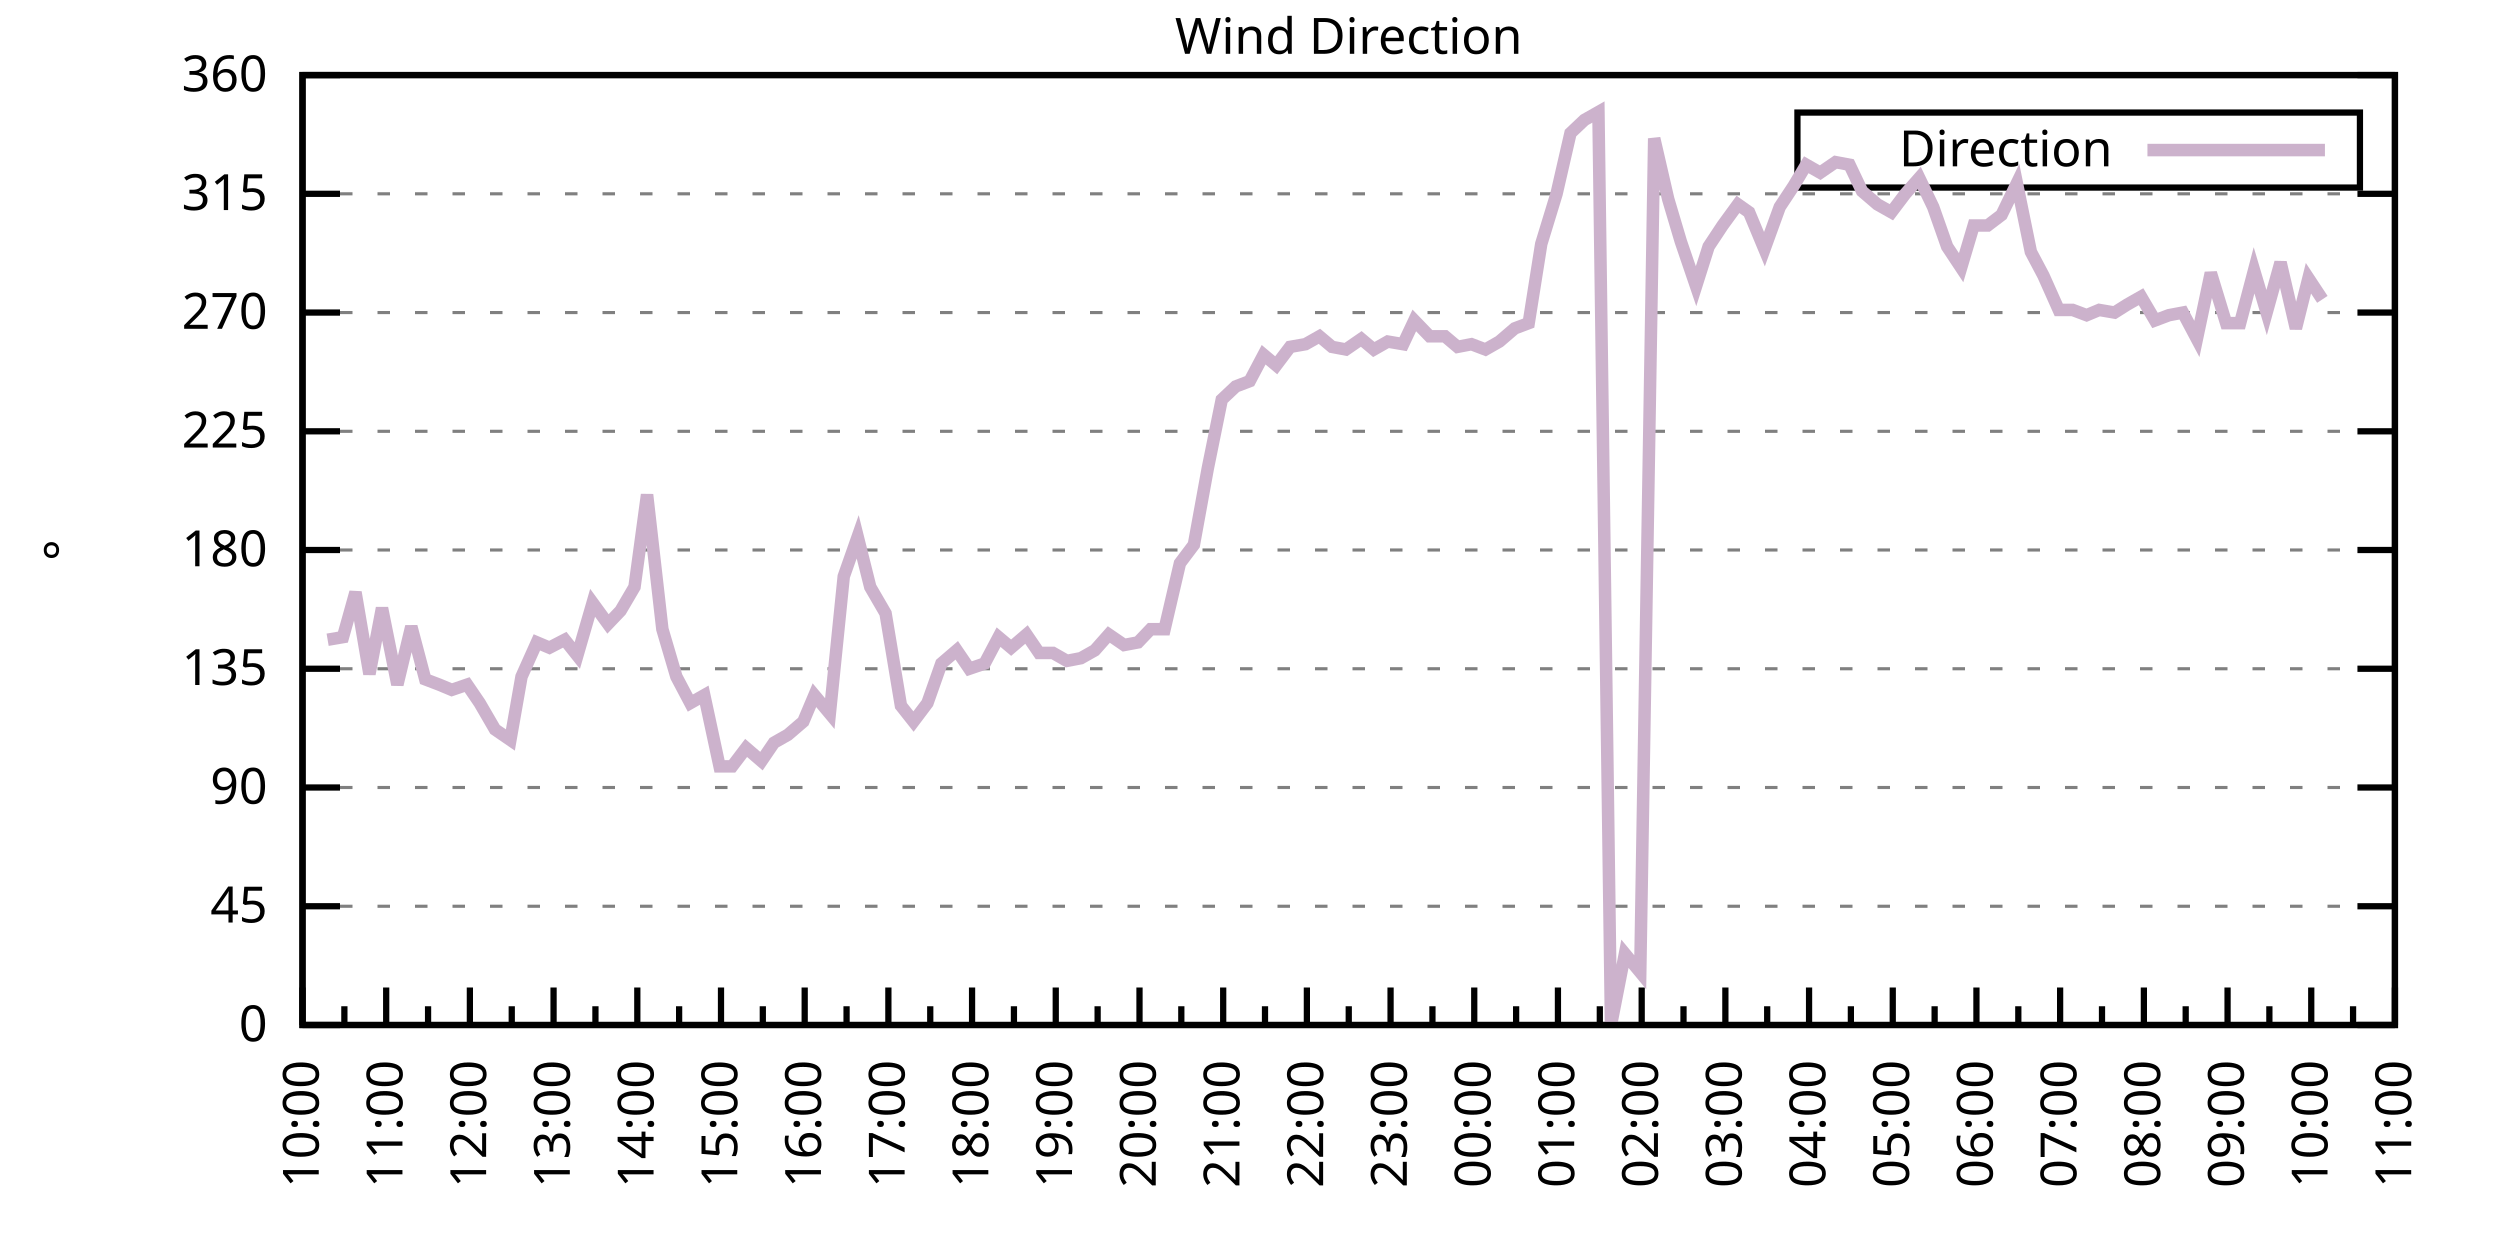
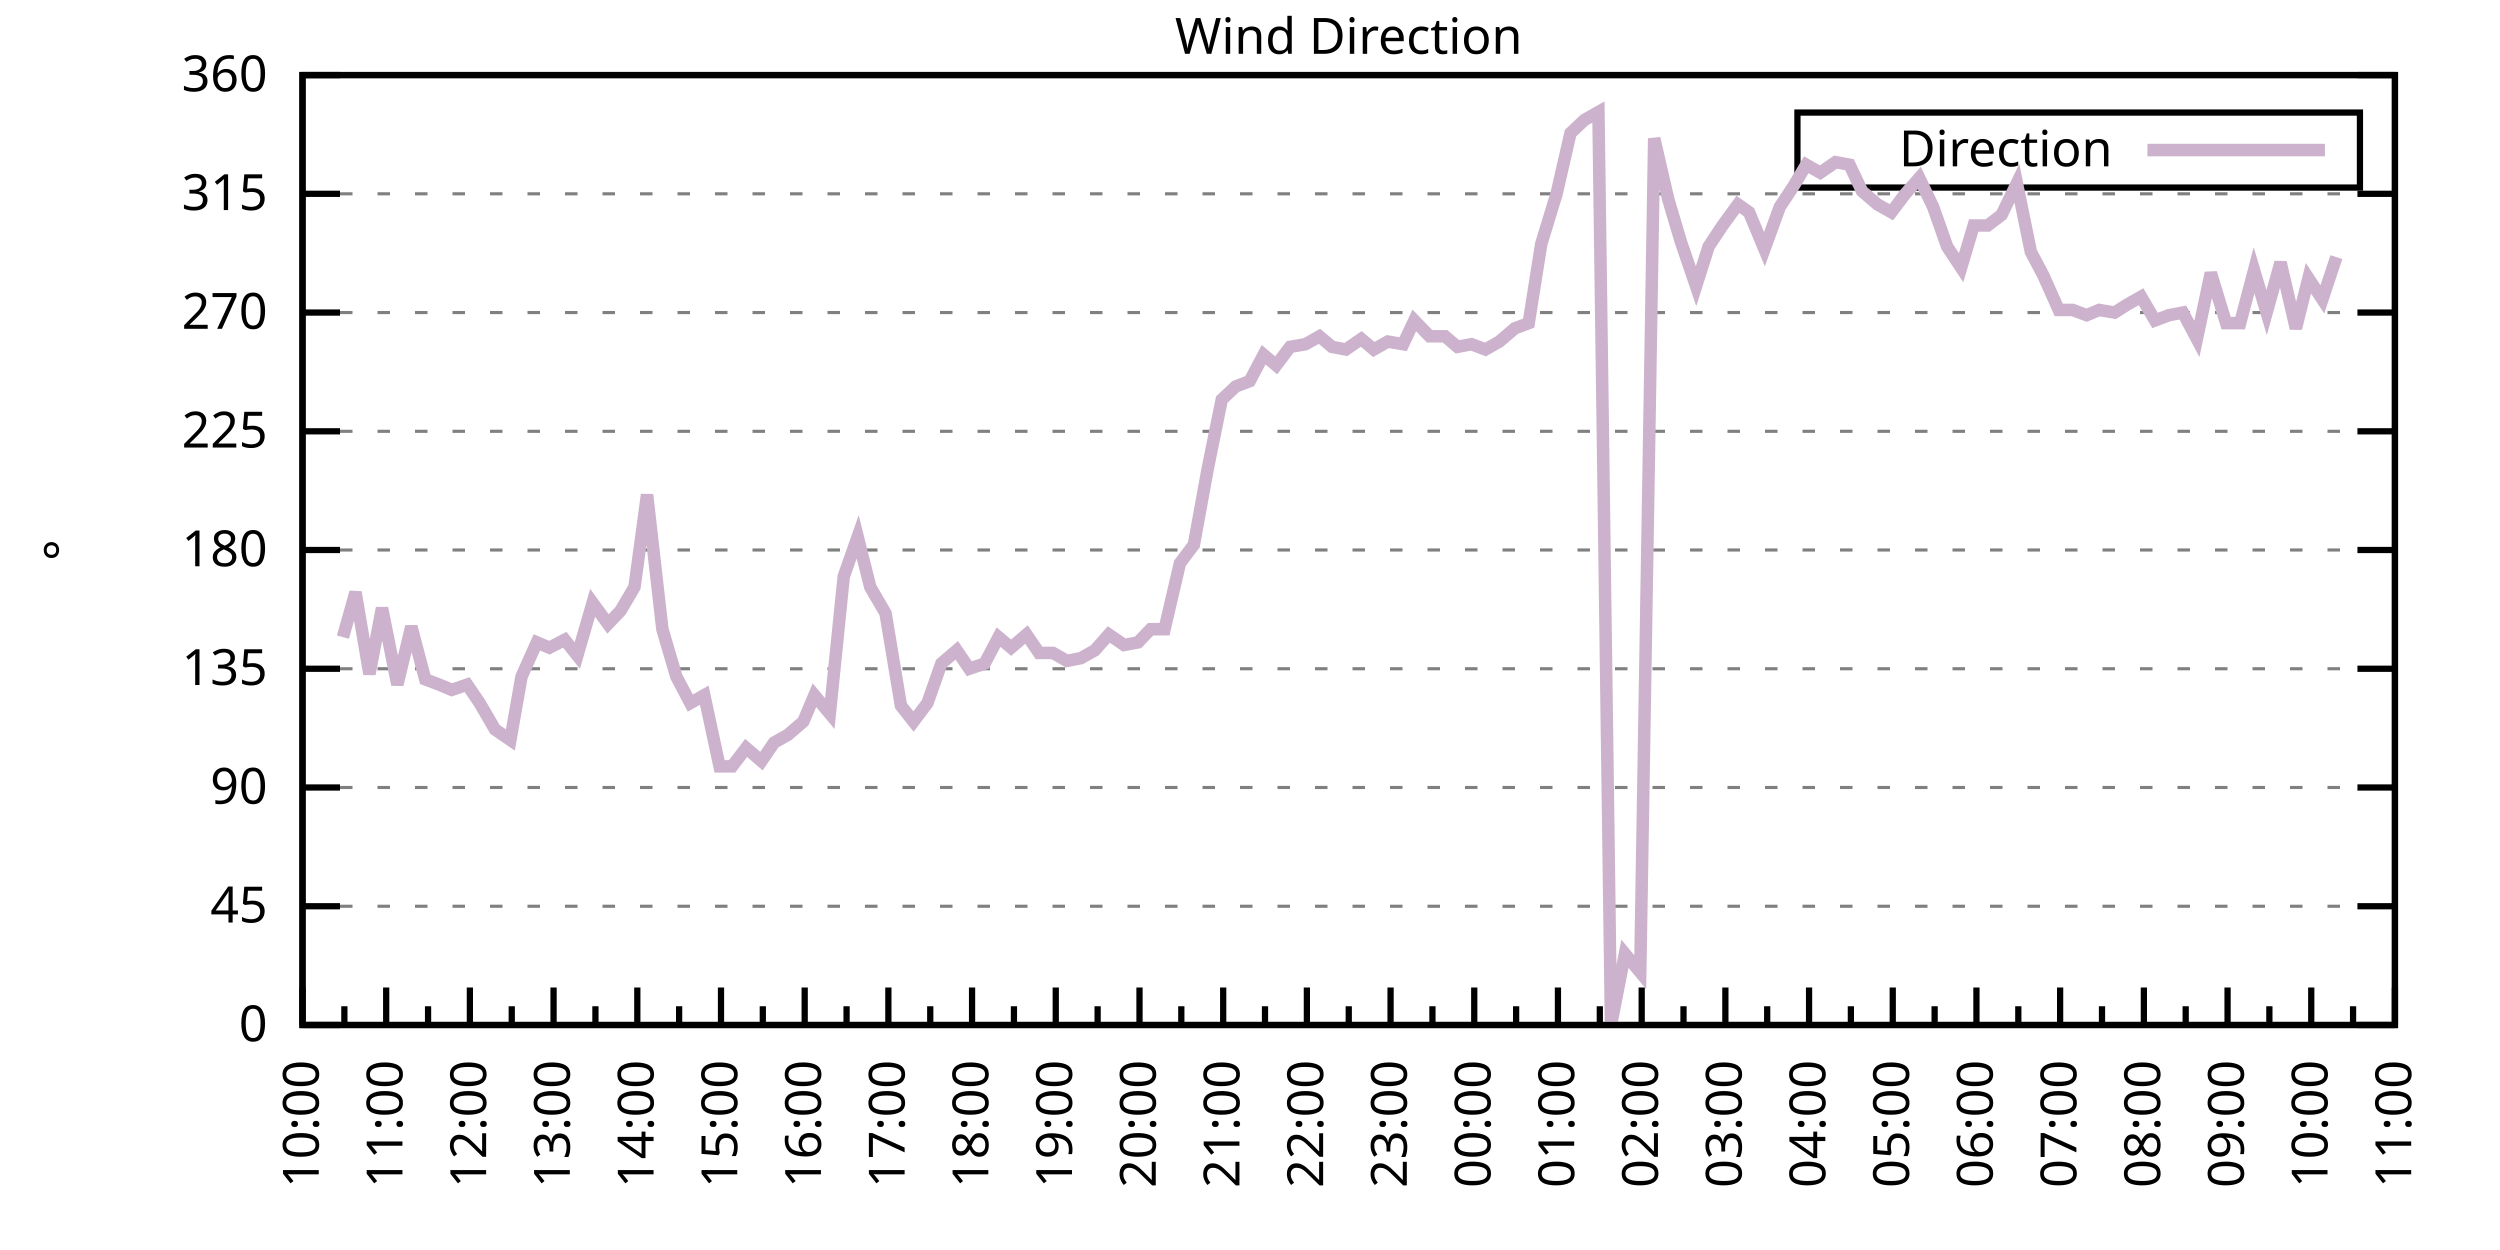
<svg xmlns="http://www.w3.org/2000/svg" xmlns:xlink="http://www.w3.org/1999/xlink" width="400" height="200" viewBox="0 0 400 200">
  <g id="gnuplot_canvas">
    <rect x="0" y="0" width="400" height="200" fill="none" />
    <defs>
      <circle id="gpDot" r="0.5" stroke-width="0.5" stroke="currentColor" />
      <path id="gpPt0" stroke-width="0.333" stroke="currentColor" d="M-1,0 h2 M0,-1 v2" />
      <path id="gpPt1" stroke-width="0.333" stroke="currentColor" d="M-1,-1 L1,1 M1,-1 L-1,1" />
      <path id="gpPt2" stroke-width="0.333" stroke="currentColor" d="M-1,0 L1,0 M0,-1 L0,1 M-1,-1 L1,1 M-1,1 L1,-1" />
      <rect id="gpPt3" stroke-width="0.333" stroke="currentColor" x="-1" y="-1" width="2" height="2" />
      <rect id="gpPt4" stroke-width="0.333" stroke="currentColor" fill="currentColor" x="-1" y="-1" width="2" height="2" />
      <circle id="gpPt5" stroke-width="0.333" stroke="currentColor" cx="0" cy="0" r="1" />
      <use xlink:href="#gpPt5" id="gpPt6" fill="currentColor" stroke="none" />
      <path id="gpPt7" stroke-width="0.333" stroke="currentColor" d="M0,-1.33 L-1.33,0.67 L1.33,0.67 z" />
      <use xlink:href="#gpPt7" id="gpPt8" fill="currentColor" stroke="none" />
      <use xlink:href="#gpPt7" id="gpPt9" stroke="currentColor" transform="rotate(180)" />
      <use xlink:href="#gpPt9" id="gpPt10" fill="currentColor" stroke="none" />
      <use xlink:href="#gpPt3" id="gpPt11" stroke="currentColor" transform="rotate(45)" />
      <use xlink:href="#gpPt11" id="gpPt12" fill="currentColor" stroke="none" />
      <path id="gpPt13" stroke-width="0.333" stroke="currentColor" d="M0,1.330 L1.265,0.411 L0.782,-1.067 L-0.782,-1.076 L-1.265,0.411 z" />
      <use xlink:href="#gpPt13" id="gpPt14" fill="currentColor" stroke="none" />
      <filter id="textbox" filterUnits="objectBoundingBox" x="0" y="0" height="1" width="1">
        <feFlood flood-color="white" flood-opacity="1" result="bgnd" />
        <feComposite in="SourceGraphic" in2="bgnd" operator="atop" />
      </filter>
      <filter id="greybox" filterUnits="objectBoundingBox" x="0" y="0" height="1" width="1">
        <feFlood flood-color="lightgrey" flood-opacity="1" result="grey" />
        <feComposite in="SourceGraphic" in2="grey" operator="atop" />
      </filter>
    </defs>
    <g fill="none" color="white" stroke="currentColor" stroke-width="1.00" stroke-linecap="butt" stroke-linejoin="miter">
</g>
    <g fill="none" color="black" stroke="currentColor" stroke-width="1.00" stroke-linecap="butt" stroke-linejoin="miter">
      <g stroke="none" shape-rendering="crispEdges">
        <polygon fill="rgb(255, 255, 255)" points="48.40,164.00 383.18,164.00 383.18,12.02 48.40,12.02 " />
      </g>
    </g>
    <g fill="none" color="black" stroke="currentColor" stroke-width="1.00" stroke-linecap="butt" stroke-linejoin="miter">
</g>
    <g fill="none" color="black" stroke="black" stroke-width="0.50" stroke-linecap="butt" stroke-linejoin="miter">
</g>
    <g fill="none" color="gray" stroke="currentColor" stroke-width="0.50" stroke-linecap="butt" stroke-linejoin="miter">
      <path stroke="gray" stroke-dasharray="2,4" class="gridline" d="M48.40,164.00 L383.19,164.00  " />
    </g>
    <g fill="none" color="gray" stroke="gray" stroke-width="1.00" stroke-linecap="butt" stroke-linejoin="miter">
</g>
    <g fill="none" color="black" stroke="currentColor" stroke-width="1.00" stroke-linecap="butt" stroke-linejoin="miter">
      <path stroke="black" d="M48.40,164.00 L54.40,164.00 M383.19,164.00 L377.19,164.00  " />
      <g transform="translate(42.80,166.60)" stroke="none" fill="black" font-family="Sans" font-size="8.00" text-anchor="end">
        <text>
          <tspan font-family="Sans"> 0</tspan>
        </text>
      </g>
    </g>
    <g fill="none" color="black" stroke="currentColor" stroke-width="1.00" stroke-linecap="butt" stroke-linejoin="miter">
</g>
    <g fill="none" color="black" stroke="black" stroke-width="0.50" stroke-linecap="butt" stroke-linejoin="miter">
</g>
    <g fill="none" color="gray" stroke="currentColor" stroke-width="0.50" stroke-linecap="butt" stroke-linejoin="miter">
      <path stroke="gray" stroke-dasharray="2,4" class="gridline" d="M48.40,145.00 L383.19,145.00  " />
    </g>
    <g fill="none" color="gray" stroke="gray" stroke-width="1.00" stroke-linecap="butt" stroke-linejoin="miter">
</g>
    <g fill="none" color="black" stroke="currentColor" stroke-width="1.00" stroke-linecap="butt" stroke-linejoin="miter">
      <path stroke="black" d="M48.40,145.00 L54.40,145.00 M383.19,145.00 L377.19,145.00  " />
      <g transform="translate(42.80,147.60)" stroke="none" fill="black" font-family="Sans" font-size="8.00" text-anchor="end">
        <text>
          <tspan font-family="Sans"> 45</tspan>
        </text>
      </g>
    </g>
    <g fill="none" color="black" stroke="currentColor" stroke-width="1.00" stroke-linecap="butt" stroke-linejoin="miter">
</g>
    <g fill="none" color="black" stroke="black" stroke-width="0.50" stroke-linecap="butt" stroke-linejoin="miter">
</g>
    <g fill="none" color="gray" stroke="currentColor" stroke-width="0.50" stroke-linecap="butt" stroke-linejoin="miter">
      <path stroke="gray" stroke-dasharray="2,4" class="gridline" d="M48.40,126.00 L383.19,126.00  " />
    </g>
    <g fill="none" color="gray" stroke="gray" stroke-width="1.00" stroke-linecap="butt" stroke-linejoin="miter">
</g>
    <g fill="none" color="black" stroke="currentColor" stroke-width="1.00" stroke-linecap="butt" stroke-linejoin="miter">
      <path stroke="black" d="M48.40,126.00 L54.40,126.00 M383.19,126.00 L377.19,126.00  " />
      <g transform="translate(42.80,128.60)" stroke="none" fill="black" font-family="Sans" font-size="8.00" text-anchor="end">
        <text>
          <tspan font-family="Sans"> 90</tspan>
        </text>
      </g>
    </g>
    <g fill="none" color="black" stroke="currentColor" stroke-width="1.00" stroke-linecap="butt" stroke-linejoin="miter">
</g>
    <g fill="none" color="black" stroke="black" stroke-width="0.50" stroke-linecap="butt" stroke-linejoin="miter">
</g>
    <g fill="none" color="gray" stroke="currentColor" stroke-width="0.50" stroke-linecap="butt" stroke-linejoin="miter">
      <path stroke="gray" stroke-dasharray="2,4" class="gridline" d="M48.40,107.00 L383.19,107.00  " />
    </g>
    <g fill="none" color="gray" stroke="gray" stroke-width="1.00" stroke-linecap="butt" stroke-linejoin="miter">
</g>
    <g fill="none" color="black" stroke="currentColor" stroke-width="1.00" stroke-linecap="butt" stroke-linejoin="miter">
      <path stroke="black" d="M48.40,107.00 L54.40,107.00 M383.19,107.00 L377.19,107.00  " />
      <g transform="translate(42.80,109.60)" stroke="none" fill="black" font-family="Sans" font-size="8.00" text-anchor="end">
        <text>
          <tspan font-family="Sans"> 135</tspan>
        </text>
      </g>
    </g>
    <g fill="none" color="black" stroke="currentColor" stroke-width="1.00" stroke-linecap="butt" stroke-linejoin="miter">
</g>
    <g fill="none" color="black" stroke="black" stroke-width="0.50" stroke-linecap="butt" stroke-linejoin="miter">
</g>
    <g fill="none" color="gray" stroke="currentColor" stroke-width="0.50" stroke-linecap="butt" stroke-linejoin="miter">
      <path stroke="gray" stroke-dasharray="2,4" class="gridline" d="M48.40,88.00 L383.19,88.00  " />
    </g>
    <g fill="none" color="gray" stroke="gray" stroke-width="1.00" stroke-linecap="butt" stroke-linejoin="miter">
</g>
    <g fill="none" color="black" stroke="currentColor" stroke-width="1.00" stroke-linecap="butt" stroke-linejoin="miter">
      <path stroke="black" d="M48.40,88.00 L54.40,88.00 M383.19,88.00 L377.19,88.00  " />
      <g transform="translate(42.80,90.60)" stroke="none" fill="black" font-family="Sans" font-size="8.00" text-anchor="end">
        <text>
          <tspan font-family="Sans"> 180</tspan>
        </text>
      </g>
    </g>
    <g fill="none" color="black" stroke="currentColor" stroke-width="1.00" stroke-linecap="butt" stroke-linejoin="miter">
</g>
    <g fill="none" color="black" stroke="black" stroke-width="0.50" stroke-linecap="butt" stroke-linejoin="miter">
</g>
    <g fill="none" color="gray" stroke="currentColor" stroke-width="0.50" stroke-linecap="butt" stroke-linejoin="miter">
      <path stroke="gray" stroke-dasharray="2,4" class="gridline" d="M48.40,69.01 L383.19,69.01  " />
    </g>
    <g fill="none" color="gray" stroke="gray" stroke-width="1.00" stroke-linecap="butt" stroke-linejoin="miter">
</g>
    <g fill="none" color="black" stroke="currentColor" stroke-width="1.00" stroke-linecap="butt" stroke-linejoin="miter">
      <path stroke="black" d="M48.40,69.01 L54.40,69.01 M383.19,69.01 L377.19,69.01  " />
      <g transform="translate(42.80,71.61)" stroke="none" fill="black" font-family="Sans" font-size="8.00" text-anchor="end">
        <text>
          <tspan font-family="Sans"> 225</tspan>
        </text>
      </g>
    </g>
    <g fill="none" color="black" stroke="currentColor" stroke-width="1.00" stroke-linecap="butt" stroke-linejoin="miter">
</g>
    <g fill="none" color="black" stroke="black" stroke-width="0.50" stroke-linecap="butt" stroke-linejoin="miter">
</g>
    <g fill="none" color="gray" stroke="currentColor" stroke-width="0.50" stroke-linecap="butt" stroke-linejoin="miter">
      <path stroke="gray" stroke-dasharray="2,4" class="gridline" d="M48.40,50.01 L383.19,50.01  " />
    </g>
    <g fill="none" color="gray" stroke="gray" stroke-width="1.00" stroke-linecap="butt" stroke-linejoin="miter">
</g>
    <g fill="none" color="black" stroke="currentColor" stroke-width="1.00" stroke-linecap="butt" stroke-linejoin="miter">
      <path stroke="black" d="M48.40,50.01 L54.40,50.01 M383.19,50.01 L377.19,50.01  " />
      <g transform="translate(42.80,52.61)" stroke="none" fill="black" font-family="Sans" font-size="8.00" text-anchor="end">
        <text>
          <tspan font-family="Sans"> 270</tspan>
        </text>
      </g>
    </g>
    <g fill="none" color="black" stroke="currentColor" stroke-width="1.00" stroke-linecap="butt" stroke-linejoin="miter">
</g>
    <g fill="none" color="black" stroke="black" stroke-width="0.50" stroke-linecap="butt" stroke-linejoin="miter">
</g>
    <g fill="none" color="gray" stroke="currentColor" stroke-width="0.50" stroke-linecap="butt" stroke-linejoin="miter">
      <path stroke="gray" stroke-dasharray="2,4" class="gridline" d="M48.40,31.01 L383.19,31.01  " />
    </g>
    <g fill="none" color="gray" stroke="gray" stroke-width="1.00" stroke-linecap="butt" stroke-linejoin="miter">
</g>
    <g fill="none" color="black" stroke="currentColor" stroke-width="1.00" stroke-linecap="butt" stroke-linejoin="miter">
      <path stroke="black" d="M48.40,31.01 L54.40,31.01 M383.19,31.01 L377.19,31.01  " />
      <g transform="translate(42.80,33.61)" stroke="none" fill="black" font-family="Sans" font-size="8.00" text-anchor="end">
        <text>
          <tspan font-family="Sans"> 315</tspan>
        </text>
      </g>
    </g>
    <g fill="none" color="black" stroke="currentColor" stroke-width="1.00" stroke-linecap="butt" stroke-linejoin="miter">
</g>
    <g fill="none" color="black" stroke="black" stroke-width="0.50" stroke-linecap="butt" stroke-linejoin="miter">
</g>
    <g fill="none" color="gray" stroke="currentColor" stroke-width="0.50" stroke-linecap="butt" stroke-linejoin="miter">
      <path stroke="gray" stroke-dasharray="2,4" class="gridline" d="M48.40,12.01 L383.19,12.01  " />
    </g>
    <g fill="none" color="gray" stroke="gray" stroke-width="1.00" stroke-linecap="butt" stroke-linejoin="miter">
</g>
    <g fill="none" color="black" stroke="currentColor" stroke-width="1.00" stroke-linecap="butt" stroke-linejoin="miter">
      <path stroke="black" d="M48.40,12.01 L54.40,12.01 M383.19,12.01 L377.19,12.01  " />
      <g transform="translate(42.80,14.61)" stroke="none" fill="black" font-family="Sans" font-size="8.00" text-anchor="end">
        <text>
          <tspan font-family="Sans"> 360</tspan>
        </text>
      </g>
    </g>
    <g fill="none" color="black" stroke="currentColor" stroke-width="1.00" stroke-linecap="butt" stroke-linejoin="miter">
      <path stroke="black" d="M48.40,164.00 L48.40,158.00  " />
      <g transform="translate(51.00,169.60) rotate(270)" stroke="none" fill="black" font-family="Sans" font-size="8.00" text-anchor="end">
        <text>
          <tspan font-family="Sans">10:00</tspan>
        </text>
      </g>
    </g>
    <g fill="none" color="black" stroke="currentColor" stroke-width="1.00" stroke-linecap="butt" stroke-linejoin="miter">
      <path stroke="black" d="M55.10,164.00 L55.10,161.00 M61.79,164.00 L61.79,158.00  " />
      <g transform="translate(64.39,169.60) rotate(270)" stroke="none" fill="black" font-family="Sans" font-size="8.00" text-anchor="end">
        <text>
          <tspan font-family="Sans">11:00</tspan>
        </text>
      </g>
    </g>
    <g fill="none" color="black" stroke="currentColor" stroke-width="1.00" stroke-linecap="butt" stroke-linejoin="miter">
      <path stroke="black" d="M68.49,164.00 L68.49,161.00 M75.18,164.00 L75.18,158.00  " />
      <g transform="translate(77.78,169.60) rotate(270)" stroke="none" fill="black" font-family="Sans" font-size="8.00" text-anchor="end">
        <text>
          <tspan font-family="Sans">12:00</tspan>
        </text>
      </g>
    </g>
    <g fill="none" color="black" stroke="currentColor" stroke-width="1.00" stroke-linecap="butt" stroke-linejoin="miter">
      <path stroke="black" d="M81.88,164.00 L81.88,161.00 M88.57,164.00 L88.57,158.00  " />
      <g transform="translate(91.17,169.60) rotate(270)" stroke="none" fill="black" font-family="Sans" font-size="8.00" text-anchor="end">
        <text>
          <tspan font-family="Sans">13:00</tspan>
        </text>
      </g>
    </g>
    <g fill="none" color="black" stroke="currentColor" stroke-width="1.00" stroke-linecap="butt" stroke-linejoin="miter">
      <path stroke="black" d="M95.27,164.00 L95.27,161.00 M101.97,164.00 L101.97,158.00  " />
      <g transform="translate(104.57,169.60) rotate(270)" stroke="none" fill="black" font-family="Sans" font-size="8.00" text-anchor="end">
        <text>
          <tspan font-family="Sans">14:00</tspan>
        </text>
      </g>
    </g>
    <g fill="none" color="black" stroke="currentColor" stroke-width="1.00" stroke-linecap="butt" stroke-linejoin="miter">
      <path stroke="black" d="M108.66,164.00 L108.66,161.00 M115.36,164.00 L115.36,158.00  " />
      <g transform="translate(117.96,169.60) rotate(270)" stroke="none" fill="black" font-family="Sans" font-size="8.00" text-anchor="end">
        <text>
          <tspan font-family="Sans">15:00</tspan>
        </text>
      </g>
    </g>
    <g fill="none" color="black" stroke="currentColor" stroke-width="1.00" stroke-linecap="butt" stroke-linejoin="miter">
      <path stroke="black" d="M122.05,164.00 L122.05,161.00 M128.75,164.00 L128.75,158.00  " />
      <g transform="translate(131.35,169.60) rotate(270)" stroke="none" fill="black" font-family="Sans" font-size="8.00" text-anchor="end">
        <text>
          <tspan font-family="Sans">16:00</tspan>
        </text>
      </g>
    </g>
    <g fill="none" color="black" stroke="currentColor" stroke-width="1.00" stroke-linecap="butt" stroke-linejoin="miter">
      <path stroke="black" d="M135.45,164.00 L135.45,161.00 M142.14,164.00 L142.14,158.00  " />
      <g transform="translate(144.74,169.60) rotate(270)" stroke="none" fill="black" font-family="Sans" font-size="8.00" text-anchor="end">
        <text>
          <tspan font-family="Sans">17:00</tspan>
        </text>
      </g>
    </g>
    <g fill="none" color="black" stroke="currentColor" stroke-width="1.00" stroke-linecap="butt" stroke-linejoin="miter">
      <path stroke="black" d="M148.84,164.00 L148.84,161.00 M155.53,164.00 L155.53,158.00  " />
      <g transform="translate(158.13,169.60) rotate(270)" stroke="none" fill="black" font-family="Sans" font-size="8.00" text-anchor="end">
        <text>
          <tspan font-family="Sans">18:00</tspan>
        </text>
      </g>
    </g>
    <g fill="none" color="black" stroke="currentColor" stroke-width="1.00" stroke-linecap="butt" stroke-linejoin="miter">
      <path stroke="black" d="M162.23,164.00 L162.23,161.00 M168.92,164.00 L168.92,158.00  " />
      <g transform="translate(171.52,169.60) rotate(270)" stroke="none" fill="black" font-family="Sans" font-size="8.00" text-anchor="end">
        <text>
          <tspan font-family="Sans">19:00</tspan>
        </text>
      </g>
    </g>
    <g fill="none" color="black" stroke="currentColor" stroke-width="1.00" stroke-linecap="butt" stroke-linejoin="miter">
      <path stroke="black" d="M175.62,164.00 L175.62,161.00 M182.32,164.00 L182.32,158.00  " />
      <g transform="translate(184.92,169.60) rotate(270)" stroke="none" fill="black" font-family="Sans" font-size="8.00" text-anchor="end">
        <text>
          <tspan font-family="Sans">20:00</tspan>
        </text>
      </g>
    </g>
    <g fill="none" color="black" stroke="currentColor" stroke-width="1.00" stroke-linecap="butt" stroke-linejoin="miter">
      <path stroke="black" d="M189.01,164.00 L189.01,161.00 M195.71,164.00 L195.71,158.00  " />
      <g transform="translate(198.31,169.60) rotate(270)" stroke="none" fill="black" font-family="Sans" font-size="8.00" text-anchor="end">
        <text>
          <tspan font-family="Sans">21:00</tspan>
        </text>
      </g>
    </g>
    <g fill="none" color="black" stroke="currentColor" stroke-width="1.00" stroke-linecap="butt" stroke-linejoin="miter">
      <path stroke="black" d="M202.40,164.00 L202.40,161.00 M209.10,164.00 L209.10,158.00  " />
      <g transform="translate(211.70,169.60) rotate(270)" stroke="none" fill="black" font-family="Sans" font-size="8.00" text-anchor="end">
        <text>
          <tspan font-family="Sans">22:00</tspan>
        </text>
      </g>
    </g>
    <g fill="none" color="black" stroke="currentColor" stroke-width="1.00" stroke-linecap="butt" stroke-linejoin="miter">
      <path stroke="black" d="M215.80,164.00 L215.80,161.00 M222.49,164.00 L222.49,158.00  " />
      <g transform="translate(225.09,169.60) rotate(270)" stroke="none" fill="black" font-family="Sans" font-size="8.00" text-anchor="end">
        <text>
          <tspan font-family="Sans">23:00</tspan>
        </text>
      </g>
    </g>
    <g fill="none" color="black" stroke="currentColor" stroke-width="1.00" stroke-linecap="butt" stroke-linejoin="miter">
      <path stroke="black" d="M229.19,164.00 L229.19,161.00 M235.88,164.00 L235.88,158.00  " />
      <g transform="translate(238.48,169.60) rotate(270)" stroke="none" fill="black" font-family="Sans" font-size="8.00" text-anchor="end">
        <text>
          <tspan font-family="Sans">00:00</tspan>
        </text>
      </g>
    </g>
    <g fill="none" color="black" stroke="currentColor" stroke-width="1.00" stroke-linecap="butt" stroke-linejoin="miter">
      <path stroke="black" d="M242.58,164.00 L242.58,161.00 M249.27,164.00 L249.27,158.00  " />
      <g transform="translate(251.87,169.60) rotate(270)" stroke="none" fill="black" font-family="Sans" font-size="8.00" text-anchor="end">
        <text>
          <tspan font-family="Sans">01:00</tspan>
        </text>
      </g>
    </g>
    <g fill="none" color="black" stroke="currentColor" stroke-width="1.00" stroke-linecap="butt" stroke-linejoin="miter">
      <path stroke="black" d="M255.97,164.00 L255.97,161.00 M262.67,164.00 L262.67,158.00  " />
      <g transform="translate(265.27,169.60) rotate(270)" stroke="none" fill="black" font-family="Sans" font-size="8.00" text-anchor="end">
        <text>
          <tspan font-family="Sans">02:00</tspan>
        </text>
      </g>
    </g>
    <g fill="none" color="black" stroke="currentColor" stroke-width="1.00" stroke-linecap="butt" stroke-linejoin="miter">
      <path stroke="black" d="M269.36,164.00 L269.36,161.00 M276.06,164.00 L276.06,158.00  " />
      <g transform="translate(278.66,169.60) rotate(270)" stroke="none" fill="black" font-family="Sans" font-size="8.00" text-anchor="end">
        <text>
          <tspan font-family="Sans">03:00</tspan>
        </text>
      </g>
    </g>
    <g fill="none" color="black" stroke="currentColor" stroke-width="1.00" stroke-linecap="butt" stroke-linejoin="miter">
      <path stroke="black" d="M282.75,164.00 L282.75,161.00 M289.45,164.00 L289.45,158.00  " />
      <g transform="translate(292.05,169.60) rotate(270)" stroke="none" fill="black" font-family="Sans" font-size="8.00" text-anchor="end">
        <text>
          <tspan font-family="Sans">04:00</tspan>
        </text>
      </g>
    </g>
    <g fill="none" color="black" stroke="currentColor" stroke-width="1.00" stroke-linecap="butt" stroke-linejoin="miter">
      <path stroke="black" d="M296.14,164.00 L296.14,161.00 M302.84,164.00 L302.84,158.00  " />
      <g transform="translate(305.44,169.60) rotate(270)" stroke="none" fill="black" font-family="Sans" font-size="8.00" text-anchor="end">
        <text>
          <tspan font-family="Sans">05:00</tspan>
        </text>
      </g>
    </g>
    <g fill="none" color="black" stroke="currentColor" stroke-width="1.00" stroke-linecap="butt" stroke-linejoin="miter">
      <path stroke="black" d="M309.54,164.00 L309.54,161.00 M316.23,164.00 L316.23,158.00  " />
      <g transform="translate(318.83,169.60) rotate(270)" stroke="none" fill="black" font-family="Sans" font-size="8.00" text-anchor="end">
        <text>
          <tspan font-family="Sans">06:00</tspan>
        </text>
      </g>
    </g>
    <g fill="none" color="black" stroke="currentColor" stroke-width="1.00" stroke-linecap="butt" stroke-linejoin="miter">
      <path stroke="black" d="M322.93,164.00 L322.93,161.00 M329.62,164.00 L329.62,158.00  " />
      <g transform="translate(332.22,169.60) rotate(270)" stroke="none" fill="black" font-family="Sans" font-size="8.00" text-anchor="end">
        <text>
          <tspan font-family="Sans">07:00</tspan>
        </text>
      </g>
    </g>
    <g fill="none" color="black" stroke="currentColor" stroke-width="1.00" stroke-linecap="butt" stroke-linejoin="miter">
      <path stroke="black" d="M336.32,164.00 L336.32,161.00 M343.02,164.00 L343.02,158.00  " />
      <g transform="translate(345.62,169.60) rotate(270)" stroke="none" fill="black" font-family="Sans" font-size="8.00" text-anchor="end">
        <text>
          <tspan font-family="Sans">08:00</tspan>
        </text>
      </g>
    </g>
    <g fill="none" color="black" stroke="currentColor" stroke-width="1.00" stroke-linecap="butt" stroke-linejoin="miter">
      <path stroke="black" d="M349.71,164.00 L349.71,161.00 M356.41,164.00 L356.41,158.00  " />
      <g transform="translate(359.01,169.60) rotate(270)" stroke="none" fill="black" font-family="Sans" font-size="8.00" text-anchor="end">
        <text>
          <tspan font-family="Sans">09:00</tspan>
        </text>
      </g>
    </g>
    <g fill="none" color="black" stroke="currentColor" stroke-width="1.00" stroke-linecap="butt" stroke-linejoin="miter">
      <path stroke="black" d="M363.10,164.00 L363.10,161.00 M369.80,164.00 L369.80,158.00  " />
      <g transform="translate(372.40,169.60) rotate(270)" stroke="none" fill="black" font-family="Sans" font-size="8.00" text-anchor="end">
        <text>
          <tspan font-family="Sans">10:00</tspan>
        </text>
      </g>
    </g>
    <g fill="none" color="black" stroke="currentColor" stroke-width="1.00" stroke-linecap="butt" stroke-linejoin="miter">
      <path stroke="black" d="M376.49,164.00 L376.49,161.00 M383.19,164.00 L383.19,158.00  " />
      <g transform="translate(385.79,169.60) rotate(270)" stroke="none" fill="black" font-family="Sans" font-size="8.00" text-anchor="end">
        <text>
          <tspan font-family="Sans">11:00</tspan>
        </text>
      </g>
    </g>
    <g fill="none" color="black" stroke="currentColor" stroke-width="1.00" stroke-linecap="butt" stroke-linejoin="miter">
</g>
    <g fill="none" color="black" stroke="currentColor" stroke-width="1.00" stroke-linecap="butt" stroke-linejoin="miter">
      <path stroke="black" d="M48.40,12.01 L48.40,164.00 L383.19,164.00 L383.19,12.01 L48.40,12.01 Z  " />
    </g>
    <g fill="none" color="black" stroke="currentColor" stroke-width="1.00" stroke-linecap="butt" stroke-linejoin="miter">
      <g transform="translate(12.80,88.01) rotate(270)" stroke="none" fill="black" font-family="Sans" font-size="8.00" text-anchor="middle">
        <text>
          <tspan font-family="Sans">°</tspan>
        </text>
      </g>
    </g>
    <g fill="none" color="black" stroke="currentColor" stroke-width="1.00" stroke-linecap="butt" stroke-linejoin="miter">
</g>
    <g fill="none" color="black" stroke="currentColor" stroke-width="1.00" stroke-linecap="butt" stroke-linejoin="miter">
      <path stroke="black" d="M287.59,30.01 L287.59,18.01 L377.59,18.01 L377.59,30.01 L287.59,30.01 Z  " />
    </g>
    <g id="Wind_direction_plot_1">
      <g fill="none" color="white" stroke="black" stroke-width="2.00" stroke-linecap="butt" stroke-linejoin="miter">
</g>
      <g fill="none" color="black" stroke="currentColor" stroke-width="2.00" stroke-linecap="butt" stroke-linejoin="miter">
        <g transform="translate(337.99,26.61)" stroke="none" fill="black" font-family="Sans" font-size="8.00" text-anchor="end">
          <text>
            <tspan font-family="Sans">Direction</tspan>
          </text>
        </g>
      </g>
      <g fill="none" color="black" stroke="currentColor" stroke-width="2.00" stroke-linecap="butt" stroke-linejoin="miter">
-         <path stroke="rgb(204, 178, 204)" d="M343.59,24.01 L371.99,24.01 M52.42,102.36 L54.87,101.94 L56.88,94.76 L59.11,107.85 L61.12,97.29 L63.58,109.54   L65.81,100.25 L68.04,108.69 L70.27,109.54 L72.28,110.38 L74.74,109.54 L76.75,112.49 L79.20,116.71 L81.66,118.40   L83.44,108.27 L85.90,102.78 L87.91,103.63 L90.36,102.36 L92.37,104.89 L94.82,96.45 L97.28,99.83 L99.29,97.72   L101.52,93.92 L103.53,79.14 L105.98,100.67 L108.22,108.27 L110.45,112.49 L112.68,111.23 L115.13,122.62 L117.14,122.62   L119.38,119.67 L121.83,121.78 L123.84,118.83 L126.07,117.56 L128.53,115.45 L130.31,111.23 L132.77,114.18 L135.00,92.23   L137.23,85.89 L139.24,93.92 L141.69,98.14 L144.15,112.91 L146.16,115.45 L148.39,112.49 L150.62,106.16 L153.08,104.05   L155.09,107.00 L157.54,106.16 L159.77,101.94 L161.78,103.63 L164.24,101.52 L166.25,104.47 L168.48,104.47 L170.71,105.74   L172.94,105.31 L175.17,104.05 L177.41,101.52 L179.86,103.20 L182.09,102.78 L184.10,100.67 L186.33,100.67 L188.79,90.12   L191.02,87.16 L193.25,74.92 L195.48,63.94 L197.72,61.83 L199.95,60.98 L202.18,56.76 L204.19,58.45 L206.42,55.50   L208.88,55.07 L211.11,53.81 L213.12,55.50 L215.35,55.92 L217.80,54.23 L219.81,55.92 L222.04,54.65 L224.50,55.07   L226.29,51.27 L228.74,53.81 L231.20,53.81 L233.20,55.50 L235.44,55.07 L237.67,55.92 L239.90,54.65 L242.36,52.54   L244.59,51.70 L246.60,39.03 L249.05,31.01 L251.28,21.30 L253.51,19.19 L255.75,17.92 L257.76,164.00 L259.99,152.60   L262.44,155.56 L264.67,22.14 L266.91,31.85 L268.92,38.61 L271.37,45.79 L273.38,39.45 L275.61,36.08 L278.07,32.70   L279.85,33.96 L282.31,39.87 L284.76,33.12 L286.99,29.74 L289.00,26.36 L291.23,27.63 L293.69,25.94 L295.92,26.36   L297.93,30.59 L300.39,32.70 L302.62,33.96 L304.85,31.01 L307.08,28.48 L309.31,33.12 L311.54,39.45 L313.78,42.83   L315.79,36.08 L318.02,36.08 L320.25,34.39 L322.70,29.32 L324.94,40.30 L326.95,44.10 L329.40,49.59 L331.63,49.59   L333.86,50.43 L335.87,49.59 L338.33,50.01 L340.34,48.74 L342.57,47.47 L344.80,51.27 L347.03,50.43 L349.26,50.01   L351.50,54.23 L353.73,43.67 L356.18,51.70 L358.42,51.70 L360.65,43.25 L362.66,50.01 L364.89,41.99 L367.34,52.54   L369.35,44.52 L371.58,47.90  " />
+         <path stroke="rgb(204, 178, 204)" d="M343.59,24.01 L371.99,24.01 M54.87,101.94 L56.88,94.76 L59.11,107.85 L61.12,97.29 L63.58,109.54 L65.81,100.25   L68.04,108.69 L70.27,109.54 L72.28,110.38 L74.74,109.54 L76.75,112.49 L79.20,116.71 L81.66,118.40 L83.44,108.27   L85.90,102.78 L87.91,103.63 L90.36,102.36 L92.37,104.89 L94.82,96.45 L97.28,99.83 L99.29,97.72 L101.52,93.92   L103.53,79.14 L105.98,100.67 L108.22,108.27 L110.45,112.49 L112.68,111.23 L115.13,122.62 L117.14,122.62 L119.38,119.67   L121.83,121.78 L123.84,118.83 L126.07,117.56 L128.53,115.45 L130.31,111.23 L132.77,114.18 L135.00,92.23 L137.23,85.89   L139.24,93.92 L141.69,98.14 L144.15,112.91 L146.16,115.45 L148.39,112.49 L150.62,106.16 L153.08,104.05 L155.09,107.00   L157.54,106.16 L159.77,101.94 L161.78,103.63 L164.24,101.52 L166.25,104.47 L168.48,104.47 L170.71,105.74 L172.94,105.31   L175.17,104.05 L177.41,101.52 L179.86,103.20 L182.09,102.78 L184.10,100.67 L186.33,100.67 L188.79,90.12 L191.02,87.16   L193.25,74.92 L195.48,63.94 L197.72,61.83 L199.95,60.98 L202.18,56.76 L204.19,58.45 L206.42,55.50 L208.88,55.07   L211.11,53.81 L213.12,55.50 L215.35,55.92 L217.80,54.23 L219.81,55.92 L222.04,54.65 L224.50,55.07 L226.29,51.27   L228.74,53.81 L231.20,53.81 L233.20,55.50 L235.44,55.07 L237.67,55.92 L239.90,54.65 L242.36,52.54 L244.59,51.70   L246.60,39.03 L249.05,31.01 L251.28,21.30 L253.51,19.19 L255.75,17.92 L257.76,164.00 L259.99,152.60 L262.44,155.56   L264.67,22.14 L266.91,31.85 L268.92,38.61 L271.37,45.79 L273.38,39.45 L275.61,36.08 L278.07,32.70 L279.85,33.96   L282.31,39.87 L284.76,33.12 L286.99,29.74 L289.00,26.36 L291.23,27.63 L293.69,25.94 L295.92,26.36 L297.93,30.59   L300.39,32.70 L302.62,33.96 L304.85,31.01 L307.08,28.48 L309.31,33.12 L311.54,39.45 L313.78,42.83 L315.79,36.08   L318.02,36.08 L320.25,34.39 L322.70,29.32 L324.94,40.30 L326.95,44.10 L329.40,49.59 L331.63,49.59 L333.86,50.43   L335.87,49.59 L338.33,50.01 L340.34,48.74 L342.57,47.47 L344.80,51.27 L347.03,50.43 L349.26,50.01 L351.50,54.23   L353.73,43.67 L356.18,51.70 L358.42,51.70 L360.65,43.25 L362.66,50.01 L364.89,41.99 L367.34,52.54 L369.35,44.52   L371.58,47.90 L373.82,41.14  " />
      </g>
    </g>
    <g fill="none" color="black" stroke="currentColor" stroke-width="2.00" stroke-linecap="butt" stroke-linejoin="miter">
</g>
    <g fill="none" color="black" stroke="black" stroke-width="1.00" stroke-linecap="butt" stroke-linejoin="miter">
</g>
    <g fill="none" color="black" stroke="currentColor" stroke-width="1.00" stroke-linecap="butt" stroke-linejoin="miter">
      <path stroke="black" d="M48.40,12.01 L48.40,164.00 L383.19,164.00 L383.19,12.01 L48.40,12.01 Z  " />
    </g>
    <g fill="none" color="black" stroke="currentColor" stroke-width="1.00" stroke-linecap="butt" stroke-linejoin="miter">
      <g transform="translate(215.79,8.61)" stroke="none" fill="black" font-family="Sans" font-size="8.00" text-anchor="middle">
        <text>
          <tspan font-family="Sans">Wind Direction</tspan>
        </text>
      </g>
    </g>
    <g fill="none" color="black" stroke="currentColor" stroke-width="1.00" stroke-linecap="butt" stroke-linejoin="miter">
</g>
  </g>
</svg>
